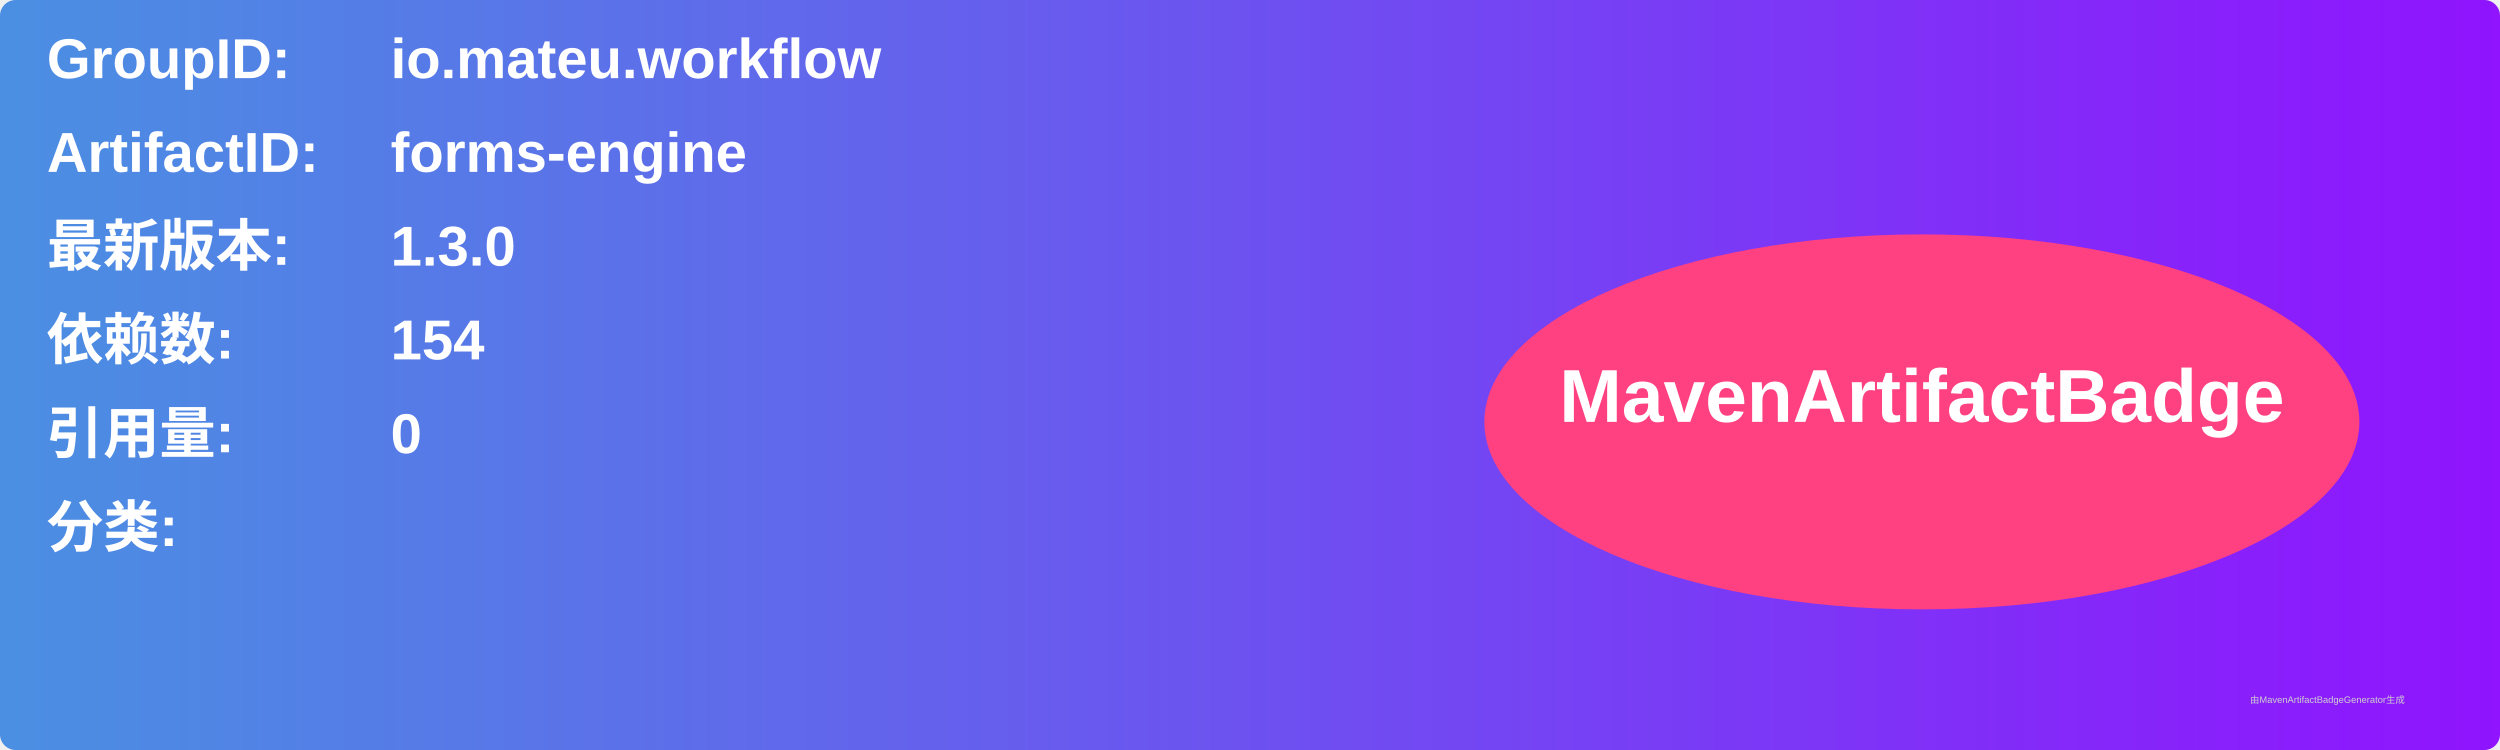
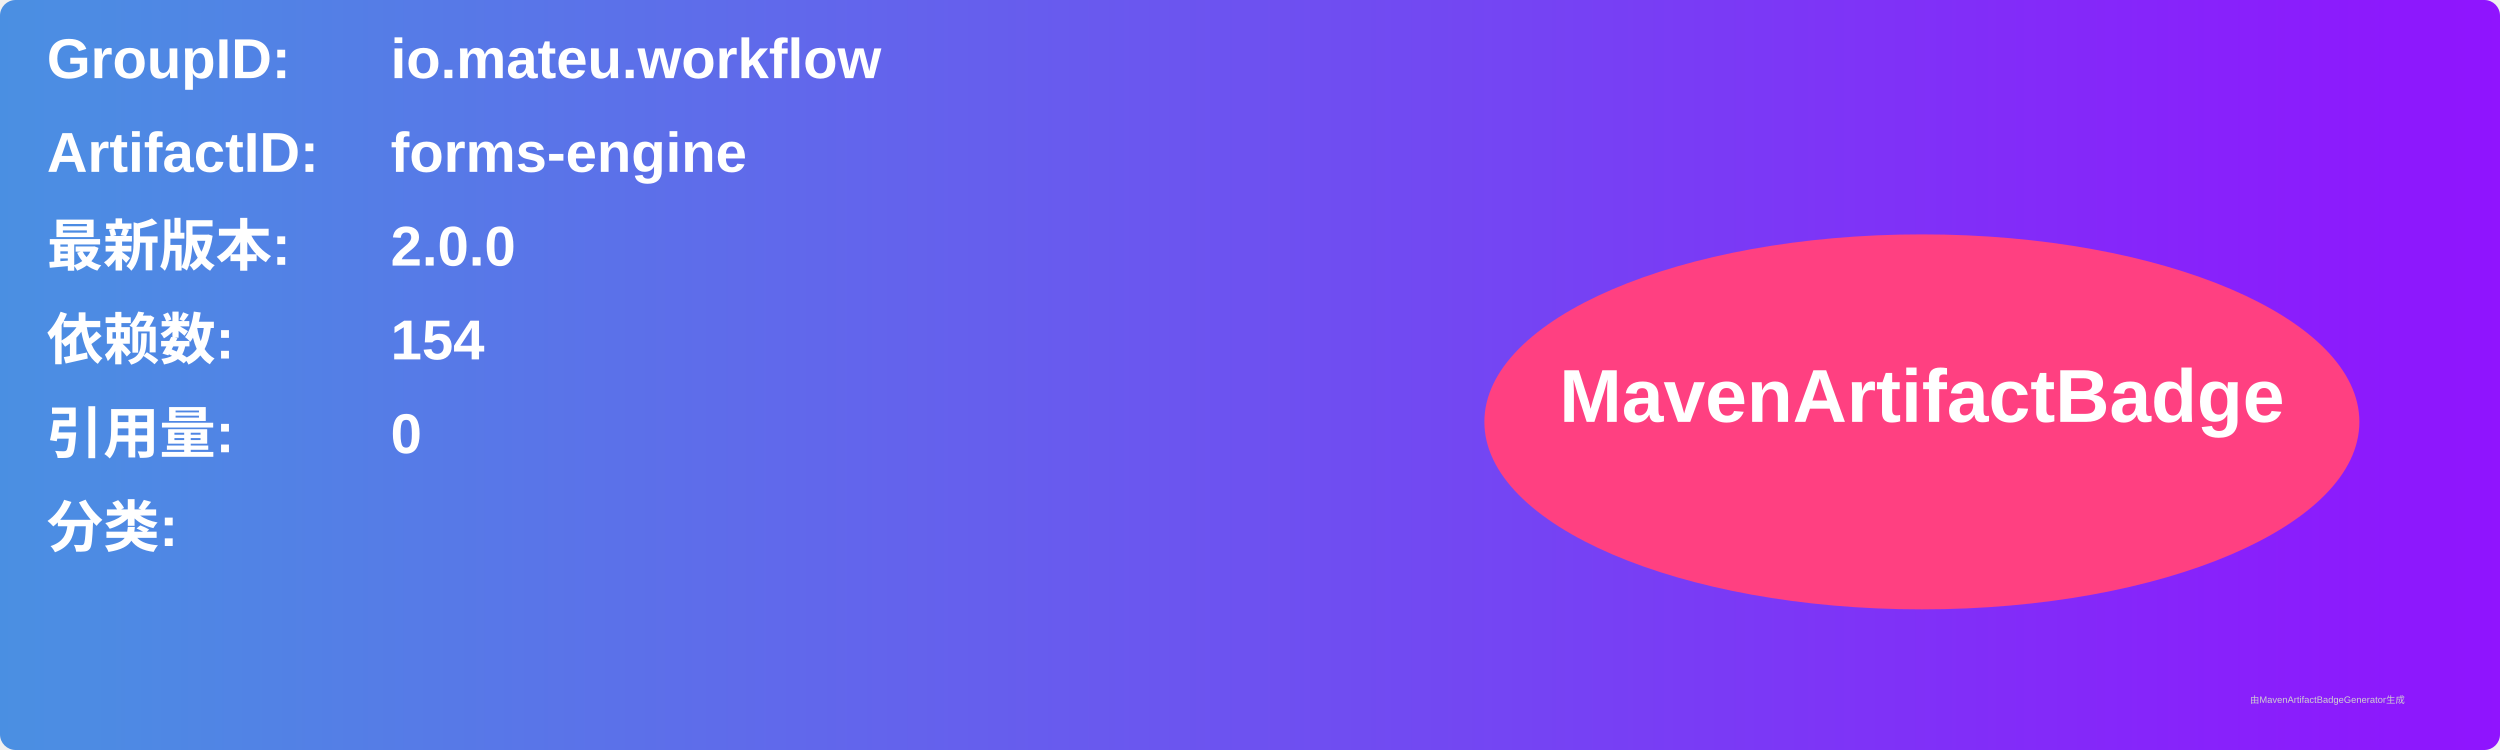
<svg xmlns="http://www.w3.org/2000/svg" width="800" height="240" viewBox="0 0 800 240">
  <linearGradient id="grad" x1="0%" y1="0%" x2="100%" y2="0%">
    <stop offset="0%" stop-color="#4a90e2" />
    <stop offset="100%" stop-color="#9013fe" />
  </linearGradient>
  <rect width="100%" height="100%" rx="5" ry="5" fill="url(#grad)" />
  <g transform="translate(15, 15)">
    <text x="0" y="10" font-family="Arial" font-size="18" fill="white" font-weight="bold" width="260">GroupID:</text>
    <text x="110" y="10" font-family="Arial" font-size="18" fill="white" font-weight="bold" width="460">io.mateu.workflow</text>
    <text x="0" y="40" font-family="Arial" font-size="18" fill="white" font-weight="bold" width="260">ArtifactID:</text>
    <text x="110" y="40" font-family="Arial" font-size="18" fill="white" font-weight="bold" width="460">forms-engine</text>
    <text x="0" y="70" font-family="Arial" font-size="18" fill="white" font-weight="bold">最新版本:</text>
    <text x="110" y="70" font-family="Arial" font-size="18" fill="white" font-weight="bold">
-       <tspan font-weight="bold">1.3.0</tspan>
+       <tspan font-weight="bold">2.0.0</tspan>
    </text>
    <text x="0" y="100" font-family="Arial" font-size="18" fill="white" font-weight="bold">依赖数: </text>
    <text x="110" y="100" font-family="Arial" font-size="18" fill="white">
      <tspan font-weight="bold">154</tspan>
    </text>
    <text x="0" y="130" font-family="Arial" font-size="18" fill="white" font-weight="bold">引用量: </text>
    <text x="110" y="130" font-family="Arial" font-size="18" fill="white">
      <tspan font-weight="bold">0</tspan>
    </text>
    <text x="0" y="160" font-family="Arial" font-size="18" fill="white" font-weight="bold">分类:</text>
    <text x="10" y="190" font-family="Arial" font-size="10" fill="white">
      <tspan font-weight="bold" />
    </text>
    <ellipse cx="600" cy="120" rx="140" ry="60" fill="#ff4081" />
    <text x="600" y="120" text-anchor="middle" font-family="Arial" font-size="24" fill="white" font-weight="bold">MavenArtifactBadge</text>
  </g>
  <text x="720" y="225" font-family="Arial" font-size="3" fill="#d0d0d0">由MavenArtifactBadgeGenerator生成</text>
</svg>
